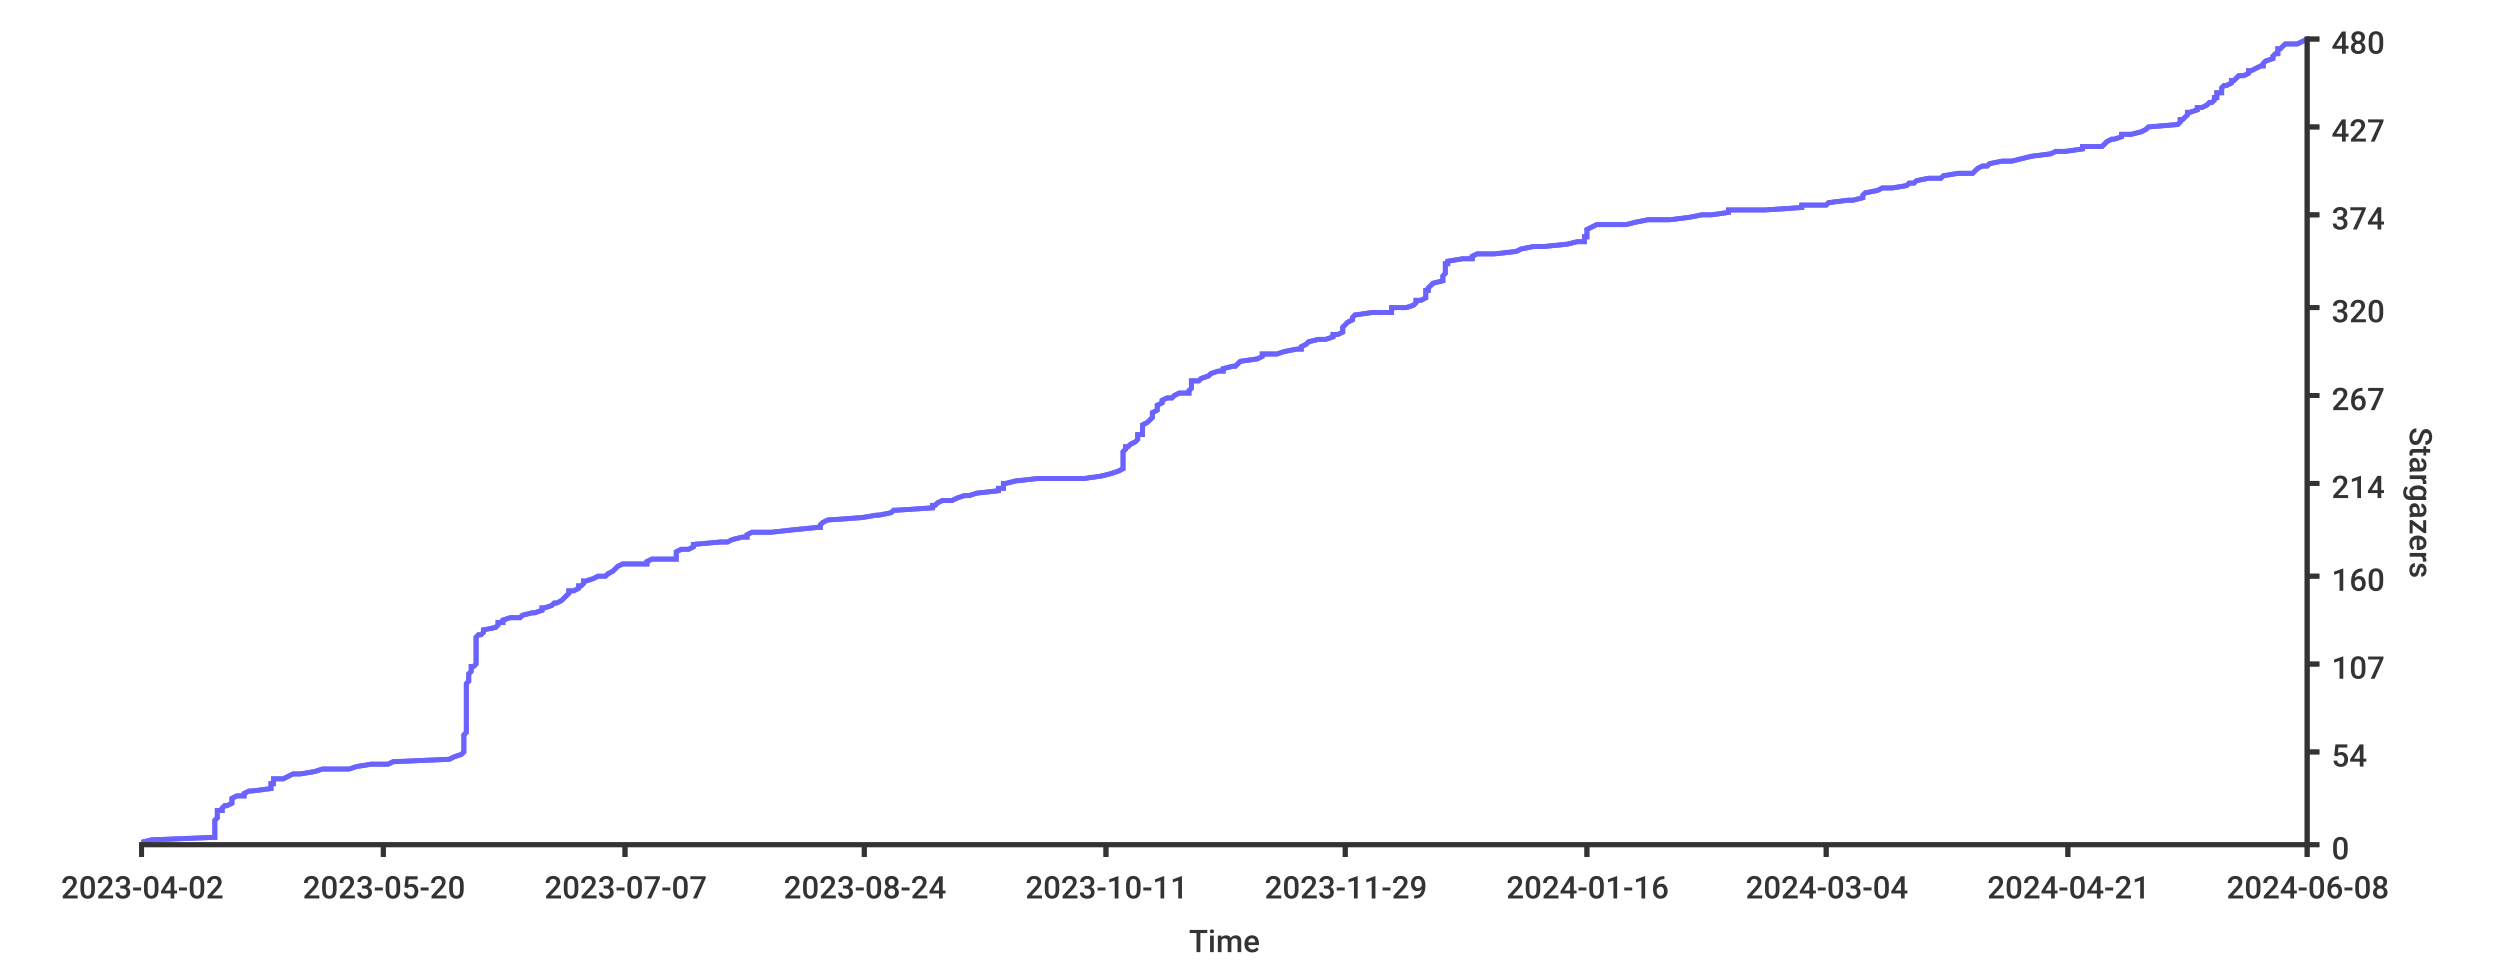
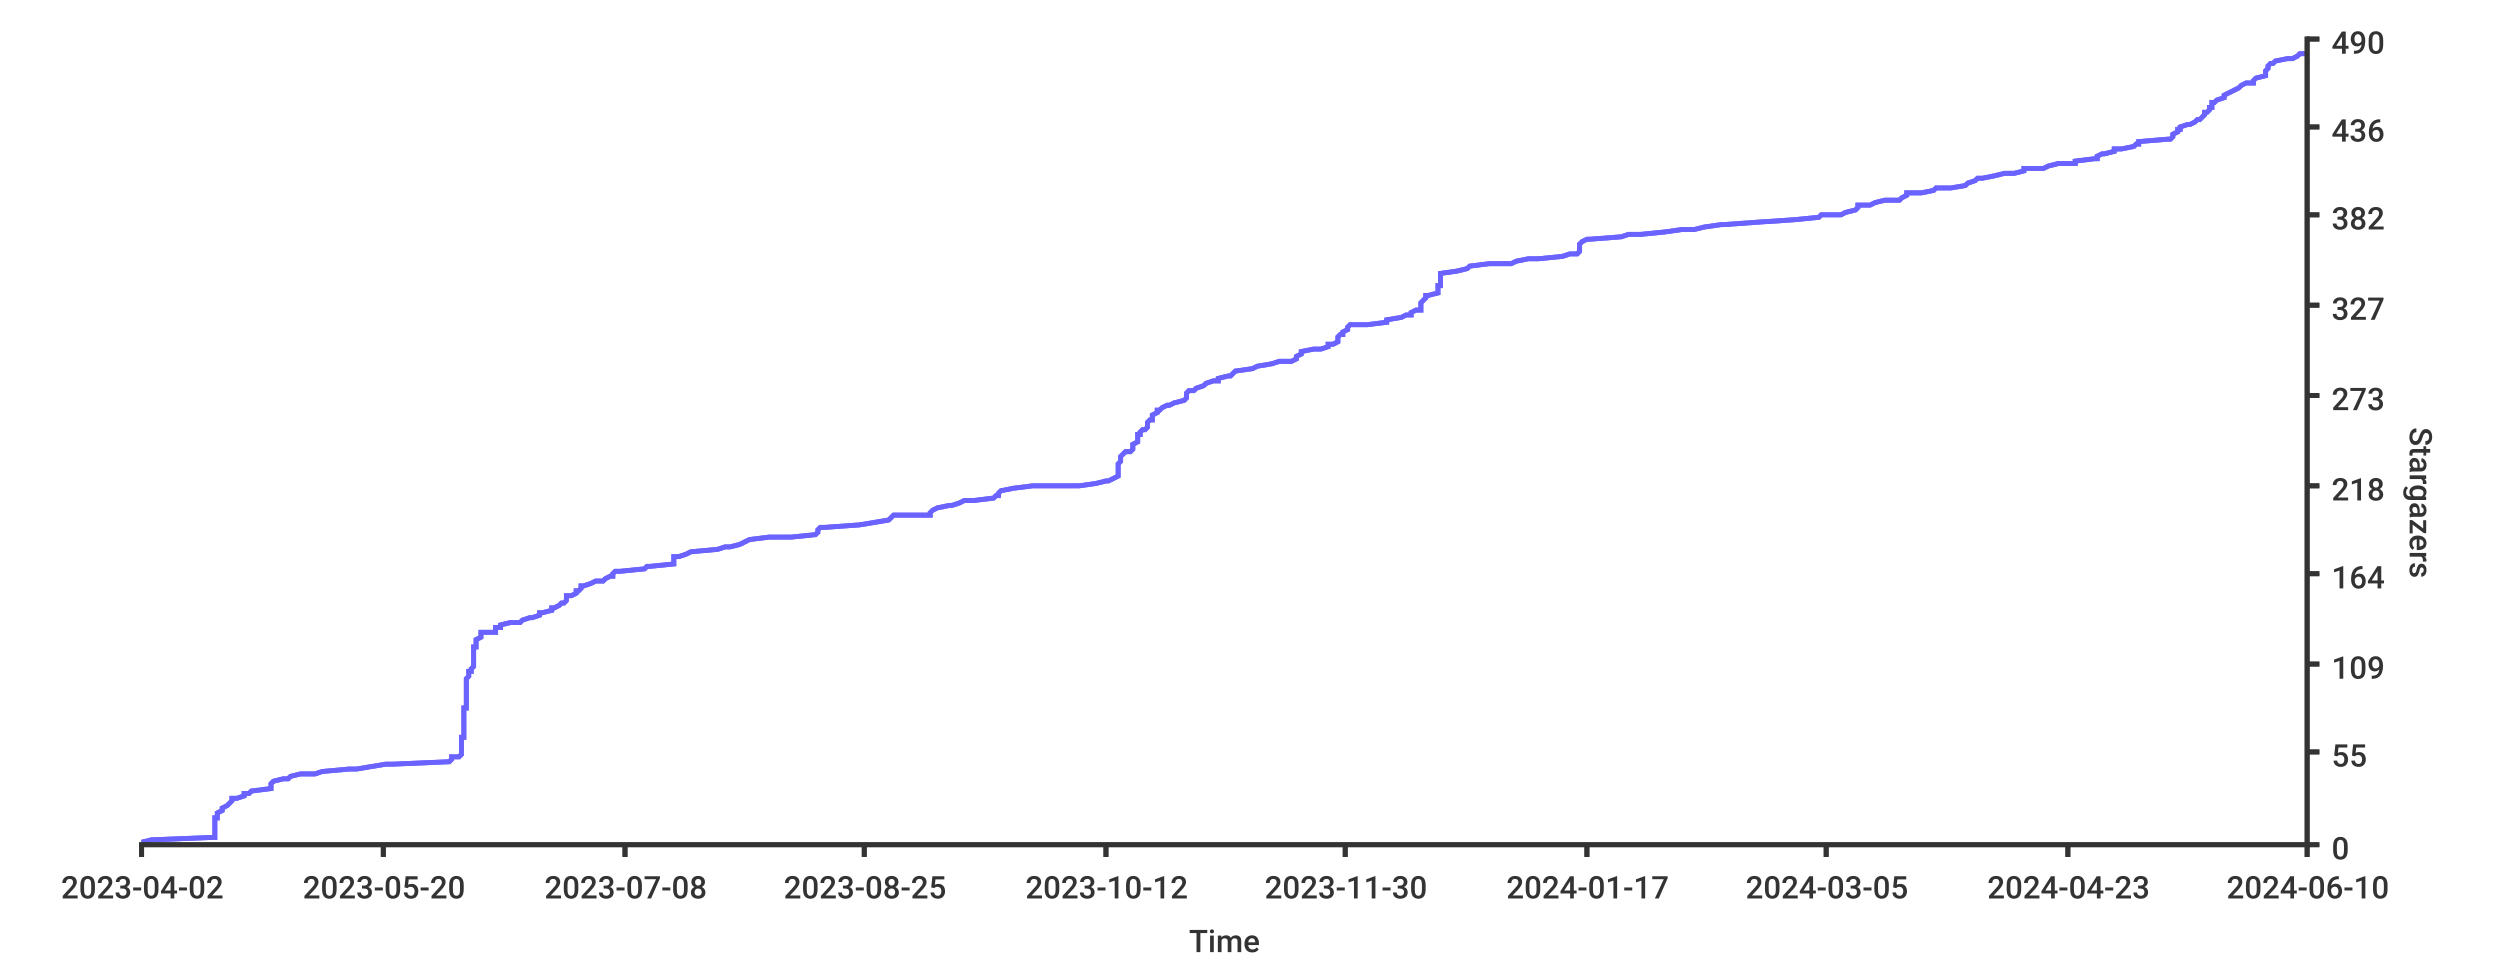
<svg xmlns="http://www.w3.org/2000/svg" width="1024px" height="400px">
  <style type="text/css">
path { fill: none; stroke: rgb(51,51,51); }
path.series { stroke: #6b63ff; }
rect.background { fill: rgb(255,255,255); stroke: none; }

text {
	stroke-width: 0;
	stroke: none;
	fill: rgba(51,51,51,1.0);
	font-size: 12.8px;
	font-family: 'Roboto Medium', sans-serif;
}
</style>
+   <rect x="0" y="0" width="1024px" height="400px" class="background" rx="8" />
  <rect width="1024px" height="400px" class="background" rx="8" x="0" y="0" />
-   <rect x="0" y="0" width="1024px" height="400px" class="background" rx="8" />
-   <path d="M 58 345 L 62 344 L 87 343 L 88 343 L 88 342 L 88 341 L 88 341 L 88 340 L 88 339 L 88 339 L 88 338 L 88 337 L 88 337 L 88 336 L 89 335 L 89 335 L 89 334 L 89 333 L 89 332 L 91 332 L 91 331 L 92 330 L 93 330 L 95 329 L 95 328 L 95 328 L 95 327 L 97 326 L 100 326 L 100 325 L 102 324 L 103 324 L 111 323 L 111 322 L 111 321 L 112 321 L 112 320 L 112 319 L 116 319 L 118 318 L 120 317 L 123 317 L 129 316 L 132 315 L 143 315 L 146 314 L 152 313 L 159 313 L 161 312 L 184 311 L 186 310 L 186 310 L 189 309 L 190 308 L 190 308 L 190 307 L 190 306 L 190 306 L 190 305 L 190 304 L 190 304 L 190 303 L 190 302 L 190 302 L 190 301 L 191 300 L 191 299 L 191 299 L 191 298 L 191 297 L 191 297 L 191 296 L 191 295 L 191 295 L 191 294 L 191 293 L 191 293 L 191 292 L 191 291 L 191 291 L 191 290 L 191 289 L 191 288 L 191 288 L 191 287 L 191 286 L 191 286 L 191 285 L 191 284 L 191 284 L 191 283 L 191 282 L 191 282 L 191 281 L 191 280 L 191 280 L 192 279 L 192 278 L 192 277 L 192 277 L 192 276 L 193 275 L 193 275 L 193 274 L 193 273 L 194 273 L 195 272 L 195 271 L 195 271 L 195 270 L 195 269 L 195 269 L 195 268 L 195 267 L 195 266 L 195 266 L 195 265 L 195 264 L 195 264 L 195 263 L 195 262 L 195 262 L 195 261 L 196 260 L 197 260 L 198 259 L 198 258 L 198 258 L 203 257 L 204 256 L 204 255 L 206 255 L 206 254 L 209 253 L 213 253 L 214 252 L 218 251 L 219 251 L 222 250 L 222 249 L 223 249 L 226 248 L 227 247 L 228 247 L 230 246 L 231 245 L 232 244 L 232 244 L 233 243 L 233 242 L 235 242 L 237 241 L 237 240 L 238 240 L 239 239 L 239 238 L 240 238 L 243 237 L 245 236 L 248 236 L 249 235 L 251 234 L 252 233 L 252 233 L 253 232 L 255 231 L 265 231 L 265 230 L 267 229 L 277 229 L 277 228 L 277 227 L 277 227 L 277 226 L 279 225 L 282 225 L 284 224 L 284 223 L 295 222 L 298 222 L 300 221 L 304 220 L 306 220 L 306 219 L 308 218 L 316 218 L 325 217 L 335 216 L 336 216 L 336 215 L 337 214 L 337 214 L 339 213 L 353 212 L 359 211 L 360 211 L 365 210 L 366 209 L 367 209 L 382 208 L 382 207 L 383 207 L 384 206 L 386 205 L 390 205 L 392 204 L 395 203 L 397 203 L 400 202 L 409 201 L 409 200 L 411 200 L 411 199 L 411 198 L 412 198 L 416 197 L 425 196 L 444 196 L 451 195 L 455 194 L 455 194 L 458 193 L 460 192 L 460 192 L 460 191 L 460 190 L 460 189 L 460 189 L 460 188 L 460 187 L 460 187 L 460 186 L 460 185 L 460 185 L 461 184 L 461 183 L 462 183 L 463 182 L 465 181 L 465 181 L 466 180 L 466 179 L 466 178 L 468 178 L 468 177 L 468 176 L 468 176 L 468 175 L 468 174 L 468 174 L 470 173 L 471 172 L 471 172 L 472 171 L 472 170 L 472 170 L 472 169 L 474 168 L 474 167 L 474 167 L 474 166 L 476 165 L 476 165 L 476 164 L 478 163 L 480 163 L 481 162 L 483 161 L 487 161 L 487 160 L 488 159 L 488 159 L 488 158 L 488 157 L 488 156 L 491 156 L 492 155 L 495 154 L 495 154 L 496 153 L 499 152 L 501 152 L 501 151 L 505 150 L 506 150 L 507 149 L 508 148 L 508 148 L 515 147 L 517 146 L 517 145 L 523 145 L 526 144 L 531 143 L 533 143 L 533 142 L 535 141 L 535 141 L 536 140 L 540 139 L 543 139 L 546 138 L 546 137 L 548 137 L 550 136 L 550 135 L 550 134 L 550 134 L 551 133 L 552 132 L 552 132 L 554 131 L 554 130 L 554 130 L 555 129 L 562 128 L 570 128 L 570 127 L 570 126 L 576 126 L 579 125 L 580 124 L 580 123 L 582 123 L 584 122 L 584 121 L 584 121 L 584 120 L 584 119 L 585 119 L 585 118 L 586 117 L 586 117 L 587 116 L 591 115 L 591 115 L 591 114 L 591 113 L 592 112 L 592 112 L 592 111 L 592 110 L 592 110 L 592 109 L 592 108 L 593 108 L 593 107 L 599 106 L 603 106 L 603 105 L 605 104 L 612 104 L 621 103 L 623 102 L 628 101 L 632 101 L 642 100 L 646 99 L 649 99 L 649 98 L 649 97 L 650 97 L 650 96 L 650 95 L 650 95 L 650 94 L 652 93 L 654 92 L 666 92 L 670 91 L 675 90 L 684 90 L 692 89 L 697 88 L 701 88 L 708 87 L 708 86 L 723 86 L 738 85 L 738 84 L 748 84 L 749 83 L 757 82 L 759 82 L 763 81 L 763 80 L 764 79 L 764 79 L 769 78 L 771 77 L 775 77 L 781 76 L 782 75 L 784 75 L 785 74 L 790 73 L 795 73 L 796 72 L 802 71 L 808 71 L 809 70 L 810 69 L 812 68 L 814 68 L 815 67 L 820 66 L 824 66 L 828 65 L 832 64 L 832 64 L 840 63 L 842 62 L 846 62 L 853 61 L 853 60 L 861 60 L 862 59 L 863 58 L 865 57 L 866 57 L 869 56 L 869 55 L 873 55 L 877 54 L 879 53 L 879 53 L 880 52 L 892 51 L 892 51 L 893 50 L 893 49 L 894 49 L 895 48 L 896 47 L 896 46 L 897 46 L 900 45 L 900 44 L 902 44 L 904 43 L 905 42 L 906 42 L 907 41 L 907 40 L 908 40 L 908 39 L 908 38 L 910 38 L 910 37 L 910 36 L 911 35 L 912 35 L 914 34 L 914 33 L 915 33 L 916 32 L 917 31 L 919 31 L 921 30 L 921 29 L 922 29 L 924 28 L 926 27 L 927 27 L 927 26 L 928 25 L 931 24 L 931 24 L 931 23 L 932 22 L 933 22 L 933 21 L 933 20 L 934 20 L 935 19 L 936 18 L 941 18 L 943 17 L 945 16 L 945 16" stroke-width="2" class="series" />
-   <path d="M 58 345 L 62 344 L 87 343 L 88 343 L 88 342 L 88 341 L 88 341 L 88 340 L 88 339 L 88 339 L 88 338 L 88 337 L 88 337 L 88 336 L 89 335 L 89 335 L 89 334 L 89 333 L 89 332 L 91 332 L 91 331 L 92 330 L 93 330 L 95 329 L 95 328 L 95 328 L 95 327 L 97 326 L 100 326 L 100 325 L 102 324 L 103 324 L 111 323 L 111 322 L 111 321 L 112 321 L 112 320 L 112 319 L 116 319 L 118 318 L 120 317 L 123 317 L 129 316 L 132 315 L 143 315 L 146 314 L 152 313 L 159 313 L 161 312 L 184 311 L 186 310 L 186 310 L 189 309 L 190 308 L 190 308 L 190 307 L 190 306 L 190 306 L 190 305 L 190 304 L 190 304 L 190 303 L 190 302 L 190 302 L 190 301 L 191 300 L 191 299 L 191 299 L 191 298 L 191 297 L 191 297 L 191 296 L 191 295 L 191 295 L 191 294 L 191 293 L 191 293 L 191 292 L 191 291 L 191 291 L 191 290 L 191 289 L 191 288 L 191 288 L 191 287 L 191 286 L 191 286 L 191 285 L 191 284 L 191 284 L 191 283 L 191 282 L 191 282 L 191 281 L 191 280 L 191 280 L 192 279 L 192 278 L 192 277 L 192 277 L 192 276 L 193 275 L 193 275 L 193 274 L 193 273 L 194 273 L 195 272 L 195 271 L 195 271 L 195 270 L 195 269 L 195 269 L 195 268 L 195 267 L 195 266 L 195 266 L 195 265 L 195 264 L 195 264 L 195 263 L 195 262 L 195 262 L 195 261 L 196 260 L 197 260 L 198 259 L 198 258 L 198 258 L 203 257 L 204 256 L 204 255 L 206 255 L 206 254 L 209 253 L 213 253 L 214 252 L 218 251 L 219 251 L 222 250 L 222 249 L 223 249 L 226 248 L 227 247 L 228 247 L 230 246 L 231 245 L 232 244 L 232 244 L 233 243 L 233 242 L 235 242 L 237 241 L 237 240 L 238 240 L 239 239 L 239 238 L 240 238 L 243 237 L 245 236 L 248 236 L 249 235 L 251 234 L 252 233 L 252 233 L 253 232 L 255 231 L 265 231 L 265 230 L 267 229 L 277 229 L 277 228 L 277 227 L 277 227 L 277 226 L 279 225 L 282 225 L 284 224 L 284 223 L 295 222 L 298 222 L 300 221 L 304 220 L 306 220 L 306 219 L 308 218 L 316 218 L 325 217 L 335 216 L 336 216 L 336 215 L 337 214 L 337 214 L 339 213 L 353 212 L 359 211 L 360 211 L 365 210 L 366 209 L 367 209 L 382 208 L 382 207 L 383 207 L 384 206 L 386 205 L 390 205 L 392 204 L 395 203 L 397 203 L 400 202 L 409 201 L 409 200 L 411 200 L 411 199 L 411 198 L 412 198 L 416 197 L 425 196 L 444 196 L 451 195 L 455 194 L 455 194 L 458 193 L 460 192 L 460 192 L 460 191 L 460 190 L 460 189 L 460 189 L 460 188 L 460 187 L 460 187 L 460 186 L 460 185 L 460 185 L 461 184 L 461 183 L 462 183 L 463 182 L 465 181 L 465 181 L 466 180 L 466 179 L 466 178 L 468 178 L 468 177 L 468 176 L 468 176 L 468 175 L 468 174 L 468 174 L 470 173 L 471 172 L 471 172 L 472 171 L 472 170 L 472 170 L 472 169 L 474 168 L 474 167 L 474 167 L 474 166 L 476 165 L 476 165 L 476 164 L 478 163 L 480 163 L 481 162 L 483 161 L 487 161 L 487 160 L 488 159 L 488 159 L 488 158 L 488 157 L 488 156 L 491 156 L 492 155 L 495 154 L 495 154 L 496 153 L 499 152 L 501 152 L 501 151 L 505 150 L 506 150 L 507 149 L 508 148 L 508 148 L 515 147 L 517 146 L 517 145 L 523 145 L 526 144 L 531 143 L 533 143 L 533 142 L 535 141 L 535 141 L 536 140 L 540 139 L 543 139 L 546 138 L 546 137 L 548 137 L 550 136 L 550 135 L 550 134 L 550 134 L 551 133 L 552 132 L 552 132 L 554 131 L 554 130 L 554 130 L 555 129 L 562 128 L 570 128 L 570 127 L 570 126 L 576 126 L 579 125 L 580 124 L 580 123 L 582 123 L 584 122 L 584 121 L 584 121 L 584 120 L 584 119 L 585 119 L 585 118 L 586 117 L 586 117 L 587 116 L 591 115 L 591 115 L 591 114 L 591 113 L 592 112 L 592 112 L 592 111 L 592 110 L 592 110 L 592 109 L 592 108 L 593 108 L 593 107 L 599 106 L 603 106 L 603 105 L 605 104 L 612 104 L 621 103 L 623 102 L 628 101 L 632 101 L 642 100 L 646 99 L 649 99 L 649 98 L 649 97 L 650 97 L 650 96 L 650 95 L 650 95 L 650 94 L 652 93 L 654 92 L 666 92 L 670 91 L 675 90 L 684 90 L 692 89 L 697 88 L 701 88 L 708 87 L 708 86 L 723 86 L 738 85 L 738 84 L 748 84 L 749 83 L 757 82 L 759 82 L 763 81 L 763 80 L 764 79 L 764 79 L 769 78 L 771 77 L 775 77 L 781 76 L 782 75 L 784 75 L 785 74 L 790 73 L 795 73 L 796 72 L 802 71 L 808 71 L 809 70 L 810 69 L 812 68 L 814 68 L 815 67 L 820 66 L 824 66 L 828 65 L 832 64 L 832 64 L 840 63 L 842 62 L 846 62 L 853 61 L 853 60 L 861 60 L 862 59 L 863 58 L 865 57 L 866 57 L 869 56 L 869 55 L 873 55 L 877 54 L 879 53 L 879 53 L 880 52 L 892 51 L 892 51 L 893 50 L 893 49 L 894 49 L 895 48 L 896 47 L 896 46 L 897 46 L 900 45 L 900 44 L 902 44 L 904 43 L 905 42 L 906 42 L 907 41 L 907 40 L 908 40 L 908 39 L 908 38 L 910 38 L 910 37 L 910 36 L 911 35 L 912 35 L 914 34 L 914 33 L 915 33 L 916 32 L 917 31 L 919 31 L 921 30 L 921 29 L 922 29 L 924 28 L 926 27 L 927 27 L 927 26 L 928 25 L 931 24 L 931 24 L 931 23 L 932 22 L 933 22 L 933 21 L 933 20 L 934 20 L 935 19 L 936 18 L 941 18 L 943 17 L 945 16 L 945 16" stroke-width="2" class="series" />
-   <path stroke-width="2" d="M 945 346 L 945 15" />
+   <path d="M 58 345 L 62 344 L 87 343 L 88 343 L 88 342 L 88 341 L 88 341 L 88 340 L 88 339 L 88 339 L 88 338 L 88 337 L 88 337 L 88 336 L 88 335 L 89 335 L 89 334 L 89 333 L 89 333 L 91 332 L 91 331 L 91 331 L 93 330 L 94 329 L 94 329 L 95 328 L 95 327 L 97 327 L 100 326 L 100 325 L 102 325 L 103 324 L 111 323 L 111 323 L 111 322 L 111 321 L 111 321 L 112 320 L 116 319 L 118 319 L 119 318 L 123 317 L 129 317 L 132 316 L 143 315 L 146 315 L 152 314 L 158 313 L 161 313 L 184 312 L 185 311 L 185 310 L 188 310 L 189 309 L 189 308 L 189 308 L 189 307 L 189 306 L 189 306 L 189 305 L 189 304 L 189 304 L 189 303 L 189 302 L 190 302 L 190 301 L 190 300 L 190 300 L 190 299 L 190 298 L 190 298 L 190 297 L 190 296 L 190 296 L 190 295 L 190 294 L 190 294 L 190 293 L 190 292 L 190 292 L 190 291 L 190 290 L 191 290 L 191 289 L 191 288 L 191 288 L 191 287 L 191 286 L 191 286 L 191 285 L 191 284 L 191 284 L 191 283 L 191 282 L 191 282 L 191 281 L 191 280 L 191 280 L 191 279 L 191 278 L 192 277 L 192 277 L 192 276 L 192 275 L 193 275 L 193 274 L 194 273 L 194 273 L 194 272 L 194 271 L 194 271 L 194 270 L 194 269 L 194 269 L 194 268 L 194 267 L 194 267 L 194 266 L 194 265 L 195 265 L 195 264 L 195 263 L 195 263 L 195 262 L 197 261 L 197 261 L 197 260 L 197 259 L 203 259 L 203 258 L 203 257 L 205 257 L 205 256 L 209 255 L 213 255 L 214 254 L 217 253 L 218 253 L 221 252 L 221 251 L 222 251 L 226 250 L 226 249 L 227 249 L 229 248 L 230 247 L 231 247 L 232 246 L 232 245 L 232 244 L 234 244 L 236 243 L 236 242 L 237 242 L 238 241 L 238 240 L 239 240 L 242 239 L 244 238 L 247 238 L 248 237 L 250 236 L 251 236 L 251 235 L 252 234 L 254 234 L 264 233 L 265 232 L 266 232 L 276 231 L 276 230 L 276 230 L 276 229 L 276 228 L 278 228 L 281 227 L 283 226 L 283 226 L 294 225 L 297 224 L 299 224 L 303 223 L 305 222 L 305 222 L 307 221 L 315 220 L 324 220 L 334 219 L 335 218 L 335 218 L 335 217 L 336 216 L 338 216 L 352 215 L 358 214 L 358 214 L 364 213 L 365 212 L 366 211 L 381 211 L 381 210 L 382 209 L 382 209 L 384 208 L 389 207 L 390 207 L 393 206 L 395 205 L 399 205 L 407 204 L 408 203 L 409 203 L 409 202 L 410 201 L 410 201 L 415 200 L 423 199 L 442 199 L 449 198 L 453 197 L 454 197 L 456 196 L 458 195 L 458 195 L 458 194 L 458 193 L 458 193 L 458 192 L 458 191 L 458 191 L 458 190 L 459 189 L 459 189 L 459 188 L 459 187 L 459 187 L 460 186 L 461 185 L 463 185 L 464 184 L 464 183 L 464 183 L 464 182 L 466 181 L 466 181 L 466 180 L 466 179 L 466 178 L 467 178 L 467 177 L 468 176 L 469 176 L 470 175 L 470 174 L 470 174 L 470 173 L 471 172 L 472 172 L 472 171 L 472 170 L 472 170 L 474 169 L 474 168 L 475 168 L 476 167 L 478 166 L 479 166 L 481 165 L 485 164 L 485 164 L 486 163 L 486 162 L 486 162 L 486 161 L 487 160 L 489 160 L 490 159 L 493 158 L 493 158 L 494 157 L 497 156 L 499 156 L 499 155 L 503 154 L 504 154 L 505 153 L 506 152 L 506 152 L 513 151 L 515 150 L 515 150 L 521 149 L 524 148 L 529 148 L 531 147 L 531 146 L 533 145 L 533 145 L 533 144 L 538 143 L 541 143 L 544 142 L 544 141 L 546 141 L 548 140 L 548 139 L 548 139 L 548 138 L 549 137 L 550 137 L 550 136 L 552 135 L 552 135 L 552 134 L 553 133 L 560 133 L 568 132 L 568 131 L 568 131 L 574 130 L 576 129 L 578 129 L 578 128 L 580 127 L 582 127 L 582 126 L 582 125 L 582 125 L 582 124 L 583 123 L 583 123 L 584 122 L 584 121 L 585 121 L 589 120 L 589 119 L 589 119 L 589 118 L 589 117 L 590 117 L 590 116 L 590 115 L 590 115 L 590 114 L 590 113 L 590 112 L 590 112 L 597 111 L 601 110 L 601 110 L 602 109 L 610 108 L 619 108 L 621 107 L 626 106 L 630 106 L 640 105 L 643 104 L 646 104 L 647 103 L 647 102 L 647 102 L 647 101 L 647 100 L 647 100 L 648 99 L 650 98 L 651 98 L 664 97 L 667 96 L 672 96 L 682 95 L 689 94 L 694 94 L 698 93 L 705 92 L 706 92 L 720 91 L 735 90 L 735 90 L 745 89 L 746 88 L 754 88 L 756 87 L 760 86 L 760 86 L 761 85 L 761 84 L 766 84 L 768 83 L 772 82 L 778 82 L 779 81 L 781 80 L 781 79 L 787 79 L 792 78 L 793 77 L 799 77 L 805 76 L 806 75 L 806 75 L 809 74 L 810 73 L 812 73 L 817 72 L 821 71 L 825 71 L 829 70 L 829 69 L 837 69 L 839 68 L 843 67 L 850 67 L 850 66 L 858 65 L 859 65 L 859 64 L 861 63 L 862 63 L 866 62 L 866 61 L 869 61 L 874 60 L 875 59 L 876 59 L 876 58 L 888 57 L 889 57 L 890 56 L 890 55 L 890 55 L 892 54 L 892 53 L 893 53 L 893 52 L 896 51 L 897 51 L 899 50 L 900 49 L 901 49 L 902 48 L 903 47 L 903 46 L 904 46 L 905 45 L 905 44 L 906 44 L 906 43 L 906 42 L 907 42 L 908 41 L 911 40 L 911 40 L 911 39 L 913 38 L 913 38 L 915 37 L 917 36 L 917 36 L 918 35 L 920 34 L 923 34 L 923 33 L 924 32 L 924 32 L 928 31 L 928 30 L 928 30 L 928 29 L 929 28 L 929 28 L 929 27 L 930 26 L 931 26 L 932 25 L 937 24 L 939 24 L 941 23 L 942 22 L 945 22" stroke-width="2" class="series" />
+   <path stroke-width="2" class="series" d="M 58 345 L 62 344 L 87 343 L 88 343 L 88 342 L 88 341 L 88 341 L 88 340 L 88 339 L 88 339 L 88 338 L 88 337 L 88 337 L 88 336 L 88 335 L 89 335 L 89 334 L 89 333 L 89 333 L 91 332 L 91 331 L 91 331 L 93 330 L 94 329 L 94 329 L 95 328 L 95 327 L 97 327 L 100 326 L 100 325 L 102 325 L 103 324 L 111 323 L 111 323 L 111 322 L 111 321 L 111 321 L 112 320 L 116 319 L 118 319 L 119 318 L 123 317 L 129 317 L 132 316 L 143 315 L 146 315 L 152 314 L 158 313 L 161 313 L 184 312 L 185 311 L 185 310 L 188 310 L 189 309 L 189 308 L 189 308 L 189 307 L 189 306 L 189 306 L 189 305 L 189 304 L 189 304 L 189 303 L 189 302 L 190 302 L 190 301 L 190 300 L 190 300 L 190 299 L 190 298 L 190 298 L 190 297 L 190 296 L 190 296 L 190 295 L 190 294 L 190 294 L 190 293 L 190 292 L 190 292 L 190 291 L 190 290 L 191 290 L 191 289 L 191 288 L 191 288 L 191 287 L 191 286 L 191 286 L 191 285 L 191 284 L 191 284 L 191 283 L 191 282 L 191 282 L 191 281 L 191 280 L 191 280 L 191 279 L 191 278 L 192 277 L 192 277 L 192 276 L 192 275 L 193 275 L 193 274 L 194 273 L 194 273 L 194 272 L 194 271 L 194 271 L 194 270 L 194 269 L 194 269 L 194 268 L 194 267 L 194 267 L 194 266 L 194 265 L 195 265 L 195 264 L 195 263 L 195 263 L 195 262 L 197 261 L 197 261 L 197 260 L 197 259 L 203 259 L 203 258 L 203 257 L 205 257 L 205 256 L 209 255 L 213 255 L 214 254 L 217 253 L 218 253 L 221 252 L 221 251 L 222 251 L 226 250 L 226 249 L 227 249 L 229 248 L 230 247 L 231 247 L 232 246 L 232 245 L 232 244 L 234 244 L 236 243 L 236 242 L 237 242 L 238 241 L 238 240 L 239 240 L 242 239 L 244 238 L 247 238 L 248 237 L 250 236 L 251 236 L 251 235 L 252 234 L 254 234 L 264 233 L 265 232 L 266 232 L 276 231 L 276 230 L 276 230 L 276 229 L 276 228 L 278 228 L 281 227 L 283 226 L 283 226 L 294 225 L 297 224 L 299 224 L 303 223 L 305 222 L 305 222 L 307 221 L 315 220 L 324 220 L 334 219 L 335 218 L 335 218 L 335 217 L 336 216 L 338 216 L 352 215 L 358 214 L 358 214 L 364 213 L 365 212 L 366 211 L 381 211 L 381 210 L 382 209 L 382 209 L 384 208 L 389 207 L 390 207 L 393 206 L 395 205 L 399 205 L 407 204 L 408 203 L 409 203 L 409 202 L 410 201 L 410 201 L 415 200 L 423 199 L 442 199 L 449 198 L 453 197 L 454 197 L 456 196 L 458 195 L 458 195 L 458 194 L 458 193 L 458 193 L 458 192 L 458 191 L 458 191 L 458 190 L 459 189 L 459 189 L 459 188 L 459 187 L 459 187 L 460 186 L 461 185 L 463 185 L 464 184 L 464 183 L 464 183 L 464 182 L 466 181 L 466 181 L 466 180 L 466 179 L 466 178 L 467 178 L 467 177 L 468 176 L 469 176 L 470 175 L 470 174 L 470 174 L 470 173 L 471 172 L 472 172 L 472 171 L 472 170 L 472 170 L 474 169 L 474 168 L 475 168 L 476 167 L 478 166 L 479 166 L 481 165 L 485 164 L 485 164 L 486 163 L 486 162 L 486 162 L 486 161 L 487 160 L 489 160 L 490 159 L 493 158 L 493 158 L 494 157 L 497 156 L 499 156 L 499 155 L 503 154 L 504 154 L 505 153 L 506 152 L 506 152 L 513 151 L 515 150 L 515 150 L 521 149 L 524 148 L 529 148 L 531 147 L 531 146 L 533 145 L 533 145 L 533 144 L 538 143 L 541 143 L 544 142 L 544 141 L 546 141 L 548 140 L 548 139 L 548 139 L 548 138 L 549 137 L 550 137 L 550 136 L 552 135 L 552 135 L 552 134 L 553 133 L 560 133 L 568 132 L 568 131 L 568 131 L 574 130 L 576 129 L 578 129 L 578 128 L 580 127 L 582 127 L 582 126 L 582 125 L 582 125 L 582 124 L 583 123 L 583 123 L 584 122 L 584 121 L 585 121 L 589 120 L 589 119 L 589 119 L 589 118 L 589 117 L 590 117 L 590 116 L 590 115 L 590 115 L 590 114 L 590 113 L 590 112 L 590 112 L 597 111 L 601 110 L 601 110 L 602 109 L 610 108 L 619 108 L 621 107 L 626 106 L 630 106 L 640 105 L 643 104 L 646 104 L 647 103 L 647 102 L 647 102 L 647 101 L 647 100 L 647 100 L 648 99 L 650 98 L 651 98 L 664 97 L 667 96 L 672 96 L 682 95 L 689 94 L 694 94 L 698 93 L 705 92 L 706 92 L 720 91 L 735 90 L 735 90 L 745 89 L 746 88 L 754 88 L 756 87 L 760 86 L 760 86 L 761 85 L 761 84 L 766 84 L 768 83 L 772 82 L 778 82 L 779 81 L 781 80 L 781 79 L 787 79 L 792 78 L 793 77 L 799 77 L 805 76 L 806 75 L 806 75 L 809 74 L 810 73 L 812 73 L 817 72 L 821 71 L 825 71 L 829 70 L 829 69 L 837 69 L 839 68 L 843 67 L 850 67 L 850 66 L 858 65 L 859 65 L 859 64 L 861 63 L 862 63 L 866 62 L 866 61 L 869 61 L 874 60 L 875 59 L 876 59 L 876 58 L 888 57 L 889 57 L 890 56 L 890 55 L 890 55 L 892 54 L 892 53 L 893 53 L 893 52 L 896 51 L 897 51 L 899 50 L 900 49 L 901 49 L 902 48 L 903 47 L 903 46 L 904 46 L 905 45 L 905 44 L 906 44 L 906 43 L 906 42 L 907 42 L 908 41 L 911 40 L 911 40 L 911 39 L 913 38 L 913 38 L 915 37 L 917 36 L 917 36 L 918 35 L 920 34 L 923 34 L 923 33 L 924 32 L 924 32 L 928 31 L 928 30 L 928 30 L 928 29 L 929 28 L 929 28 L 929 27 L 930 26 L 931 26 L 932 25 L 937 24 L 939 24 L 941 23 L 942 22 L 945 22" />
+   <path d="M 945 346 L 945 15" stroke-width="2" />
  <path stroke-width="2" d="M 945 346 L 945 15" />
  <path stroke-width="2" d="M 945 346 L 950 346" />
  <path stroke-width="2" d="M 945 346 L 950 346" />
  <text x="955" y="352">0</text>
+   <path d="M 945 308 L 950 308" stroke-width="2" />
  <path stroke-width="2" d="M 945 308 L 950 308" />
-   <path stroke-width="2" d="M 945 308 L 950 308" />
-   <text y="314" x="955">54</text>
+   <text x="955" y="314">55</text>
  <path stroke-width="2" d="M 945 272 L 950 272" />
-   <path stroke-width="2" d="M 945 272 L 950 272" />
-   <text x="955" y="278">107</text>
-   <path stroke-width="2" d="M 945 236 L 950 236" />
-   <path d="M 945 236 L 950 236" stroke-width="2" />
-   <text x="955" y="242">160</text>
-   <path stroke-width="2" d="M 945 198 L 950 198" />
-   <path stroke-width="2" d="M 945 198 L 950 198" />
-   <text x="955" y="204">214</text>
+   <path d="M 945 272 L 950 272" stroke-width="2" />
+   <text x="955" y="278">109</text>
+   <path d="M 945 235 L 950 235" stroke-width="2" />
+   <path stroke-width="2" d="M 945 235 L 950 235" />
+   <text x="955" y="241">164</text>
+   <path stroke-width="2" d="M 945 199 L 950 199" />
+   <path stroke-width="2" d="M 945 199 L 950 199" />
+   <text x="955" y="205">218</text>
  <path stroke-width="2" d="M 945 162 L 950 162" />
-   <path stroke-width="2" d="M 945 162 L 950 162" />
-   <text x="955" y="168">267</text>
-   <path stroke-width="2" d="M 945 126 L 950 126" />
-   <path stroke-width="2" d="M 945 126 L 950 126" />
-   <text y="132" x="955">320</text>
+   <path d="M 945 162 L 950 162" stroke-width="2" />
+   <text x="955" y="168">273</text>
+   <path stroke-width="2" d="M 945 125 L 950 125" />
+   <path stroke-width="2" d="M 945 125 L 950 125" />
+   <text x="955" y="131">327</text>
  <path stroke-width="2" d="M 945 88 L 950 88" />
  <path stroke-width="2" d="M 945 88 L 950 88" />
-   <text x="955" y="94">374</text>
-   <path stroke-width="2" d="M 945 52 L 950 52" />
-   <path stroke-width="2" d="M 945 52 L 950 52" />
-   <text x="955" y="58">427</text>
+   <text x="955" y="94">382</text>
+   <path d="M 945 52 L 950 52" stroke-width="2" />
+   <path d="M 945 52 L 950 52" stroke-width="2" />
+   <text x="955" y="58">436</text>
  <path stroke-width="2" d="M 945 16 L 950 16" />
  <path stroke-width="2" d="M 945 16 L 950 16" />
-   <text x="955" y="22">480</text>
-   <text x="987" y="175" transform="rotate(90.00,987,175)">Stargazers</text>
+   <text x="955" y="22">490</text>
+   <text y="175" transform="rotate(90.00,987,175)" x="987">Stargazers</text>
  <path stroke-width="2" d="M 57 346 L 945 346" />
  <path stroke-width="2" d="M 57 346 L 945 346" />
  <path stroke-width="2" d="M 58 346 L 58 351" />
  <path stroke-width="2" d="M 58 346 L 58 351" />
  <text x="25" y="368">2023-04-02</text>
  <path stroke-width="2" d="M 157 346 L 157 351" />
  <path stroke-width="2" d="M 157 346 L 157 351" />
-   <text x="124" y="368">2023-05-20</text>
+   <text y="368" x="124">2023-05-20</text>
+   <path d="M 256 346 L 256 351" stroke-width="2" />
  <path stroke-width="2" d="M 256 346 L 256 351" />
-   <path stroke-width="2" d="M 256 346 L 256 351" />
-   <text x="223" y="368">2023-07-07</text>
-   <path stroke-width="2" d="M 354 346 L 354 351" />
-   <path stroke-width="2" d="M 354 346 L 354 351" />
-   <text x="321" y="368">2023-08-24</text>
+   <text y="368" x="223">2023-07-08</text>
+   <path d="M 354 346 L 354 351" stroke-width="2" />
+   <path d="M 354 346 L 354 351" stroke-width="2" />
+   <text x="321" y="368">2023-08-25</text>
  <path stroke-width="2" d="M 453 346 L 453 351" />
  <path stroke-width="2" d="M 453 346 L 453 351" />
-   <text x="420" y="368">2023-10-11</text>
+   <text x="420" y="368">2023-10-12</text>
+   <path d="M 551 346 L 551 351" stroke-width="2" />
  <path stroke-width="2" d="M 551 346 L 551 351" />
-   <path stroke-width="2" d="M 551 346 L 551 351" />
-   <text x="518" y="368">2023-11-29</text>
+   <text x="518" y="368">2023-11-30</text>
  <path stroke-width="2" d="M 650 346 L 650 351" />
  <path stroke-width="2" d="M 650 346 L 650 351" />
-   <text x="617" y="368">2024-01-16</text>
+   <text x="617" y="368">2024-01-17</text>
  <path stroke-width="2" d="M 748 346 L 748 351" />
  <path stroke-width="2" d="M 748 346 L 748 351" />
-   <text x="715" y="368">2024-03-04</text>
+   <text x="715" y="368">2024-03-05</text>
  <path stroke-width="2" d="M 847 346 L 847 351" />
-   <path d="M 847 346 L 847 351" stroke-width="2" />
-   <text x="814" y="368">2024-04-21</text>
+   <path stroke-width="2" d="M 847 346 L 847 351" />
+   <text x="814" y="368">2024-04-23</text>
  <path stroke-width="2" d="M 945 346 L 945 351" />
  <path stroke-width="2" d="M 945 346 L 945 351" />
-   <text x="912" y="368">2024-06-08</text>
-   <text y="390" x="487">Time</text>
+   <text x="912" y="368">2024-06-10</text>
+   <text x="487" y="390">Time</text>
</svg>
